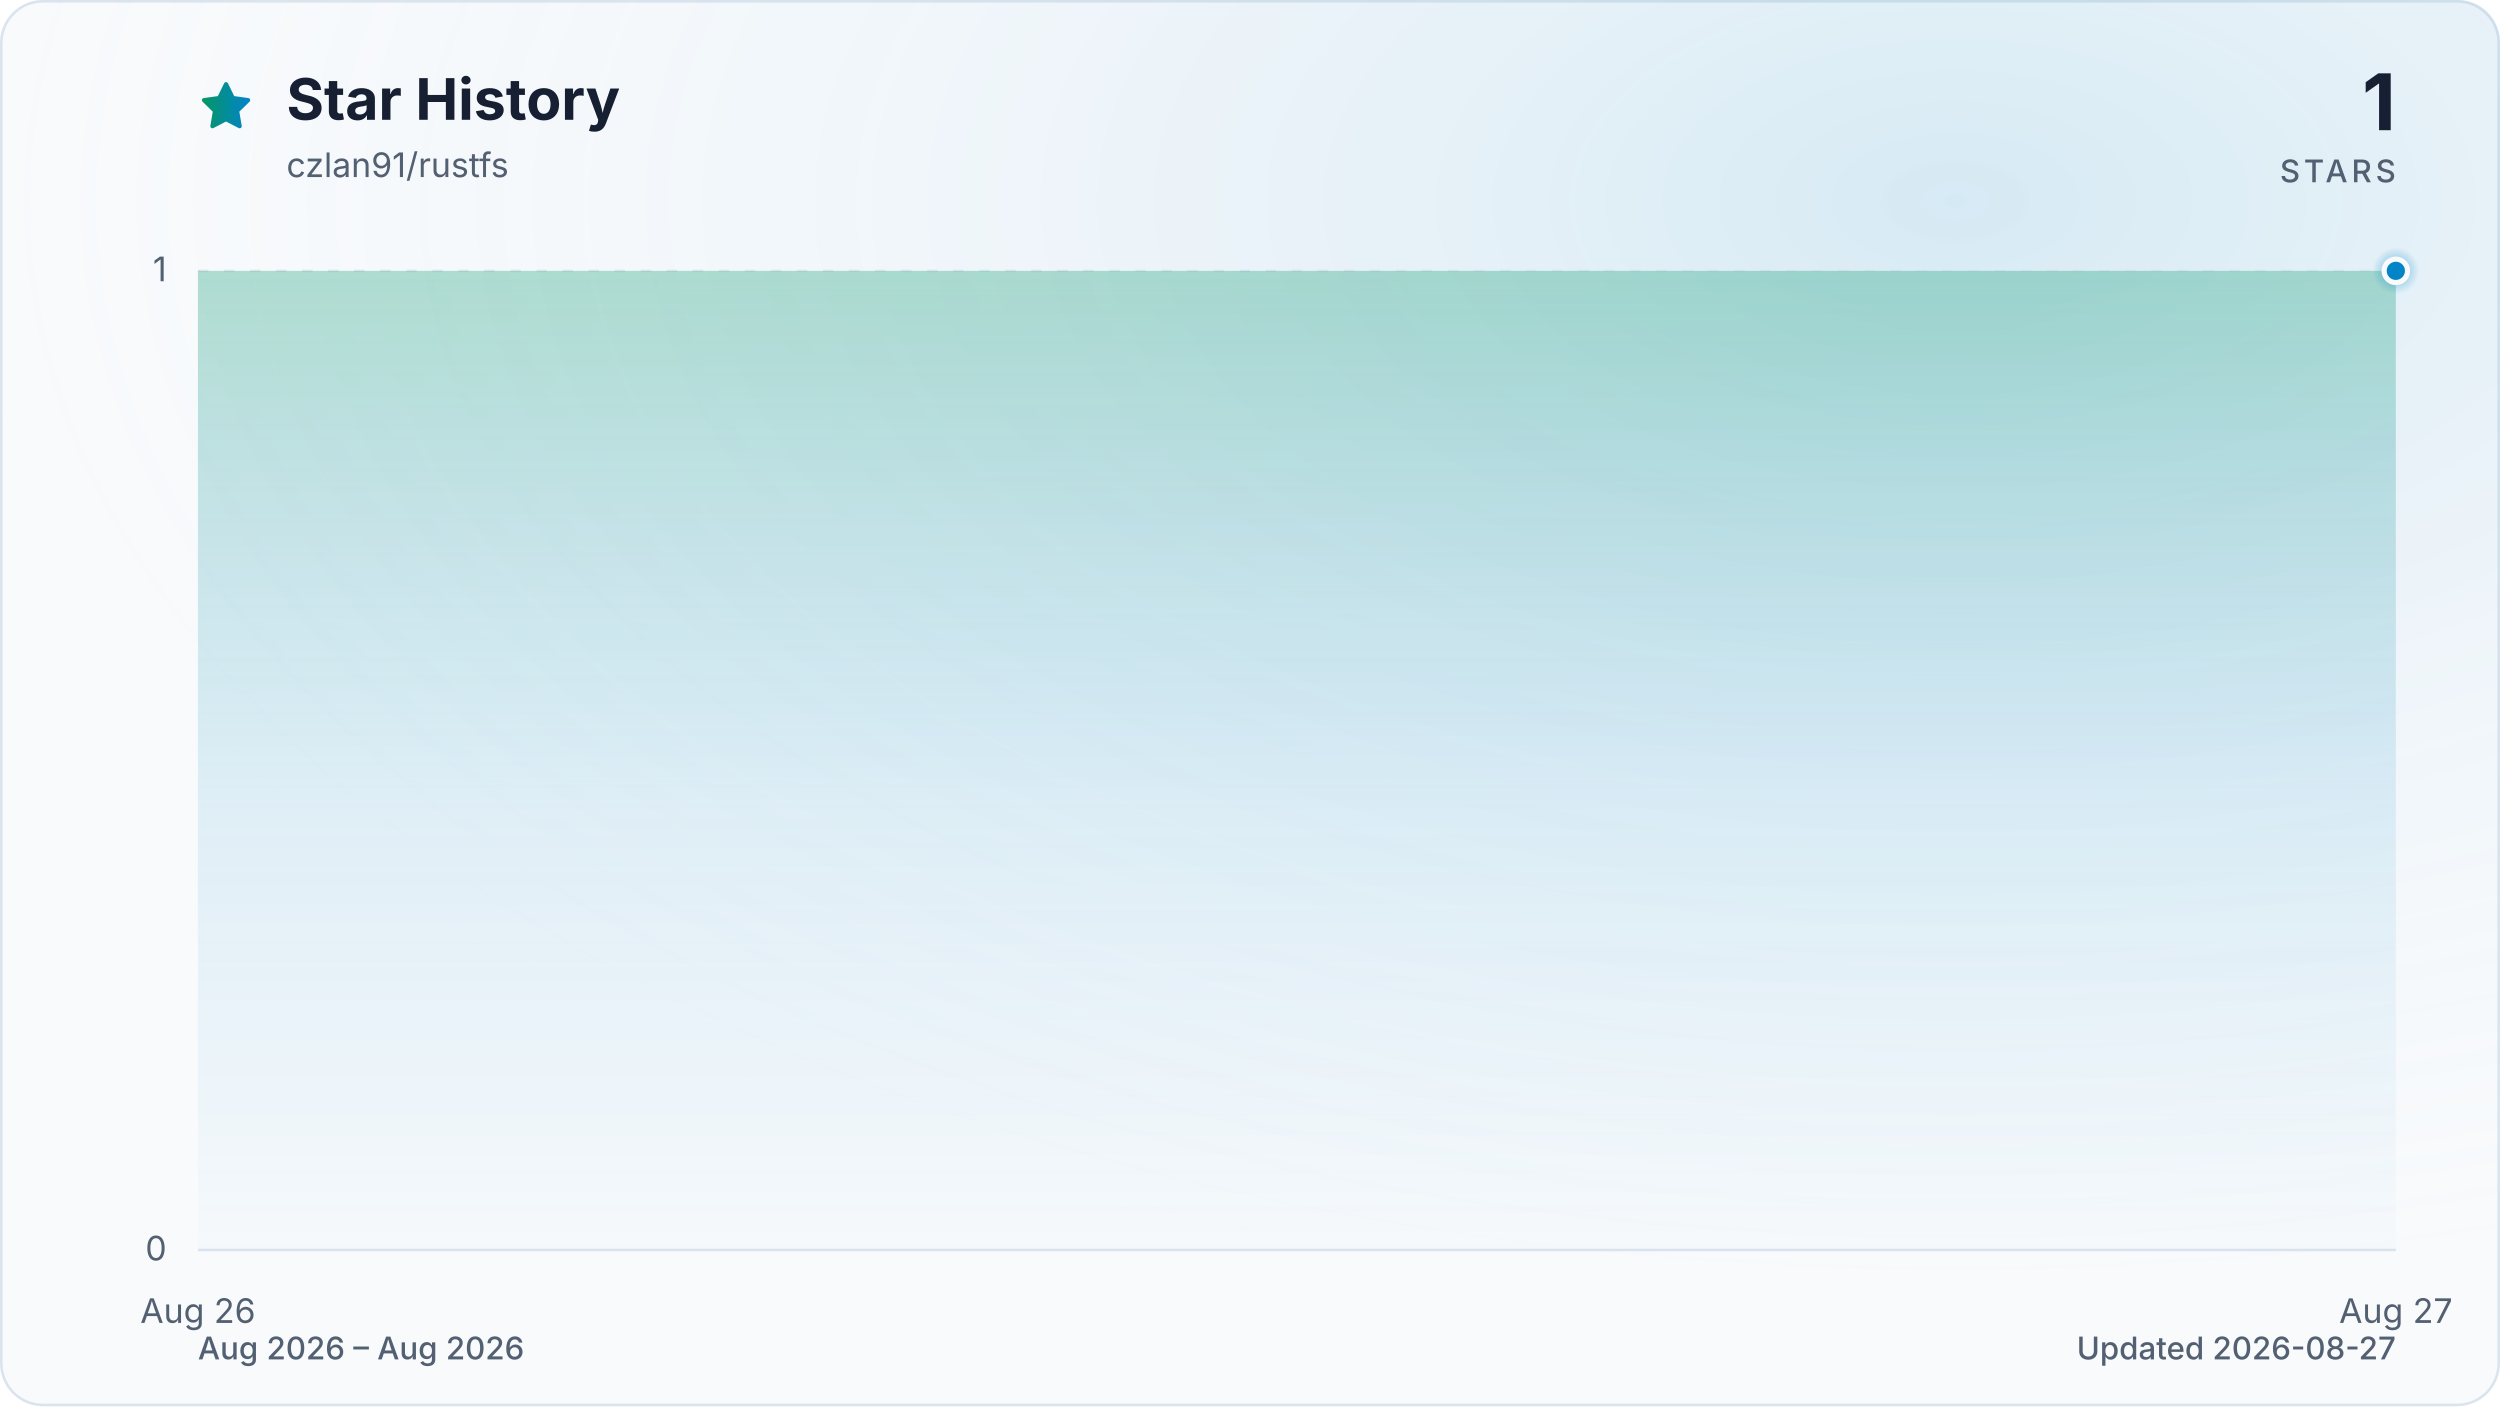
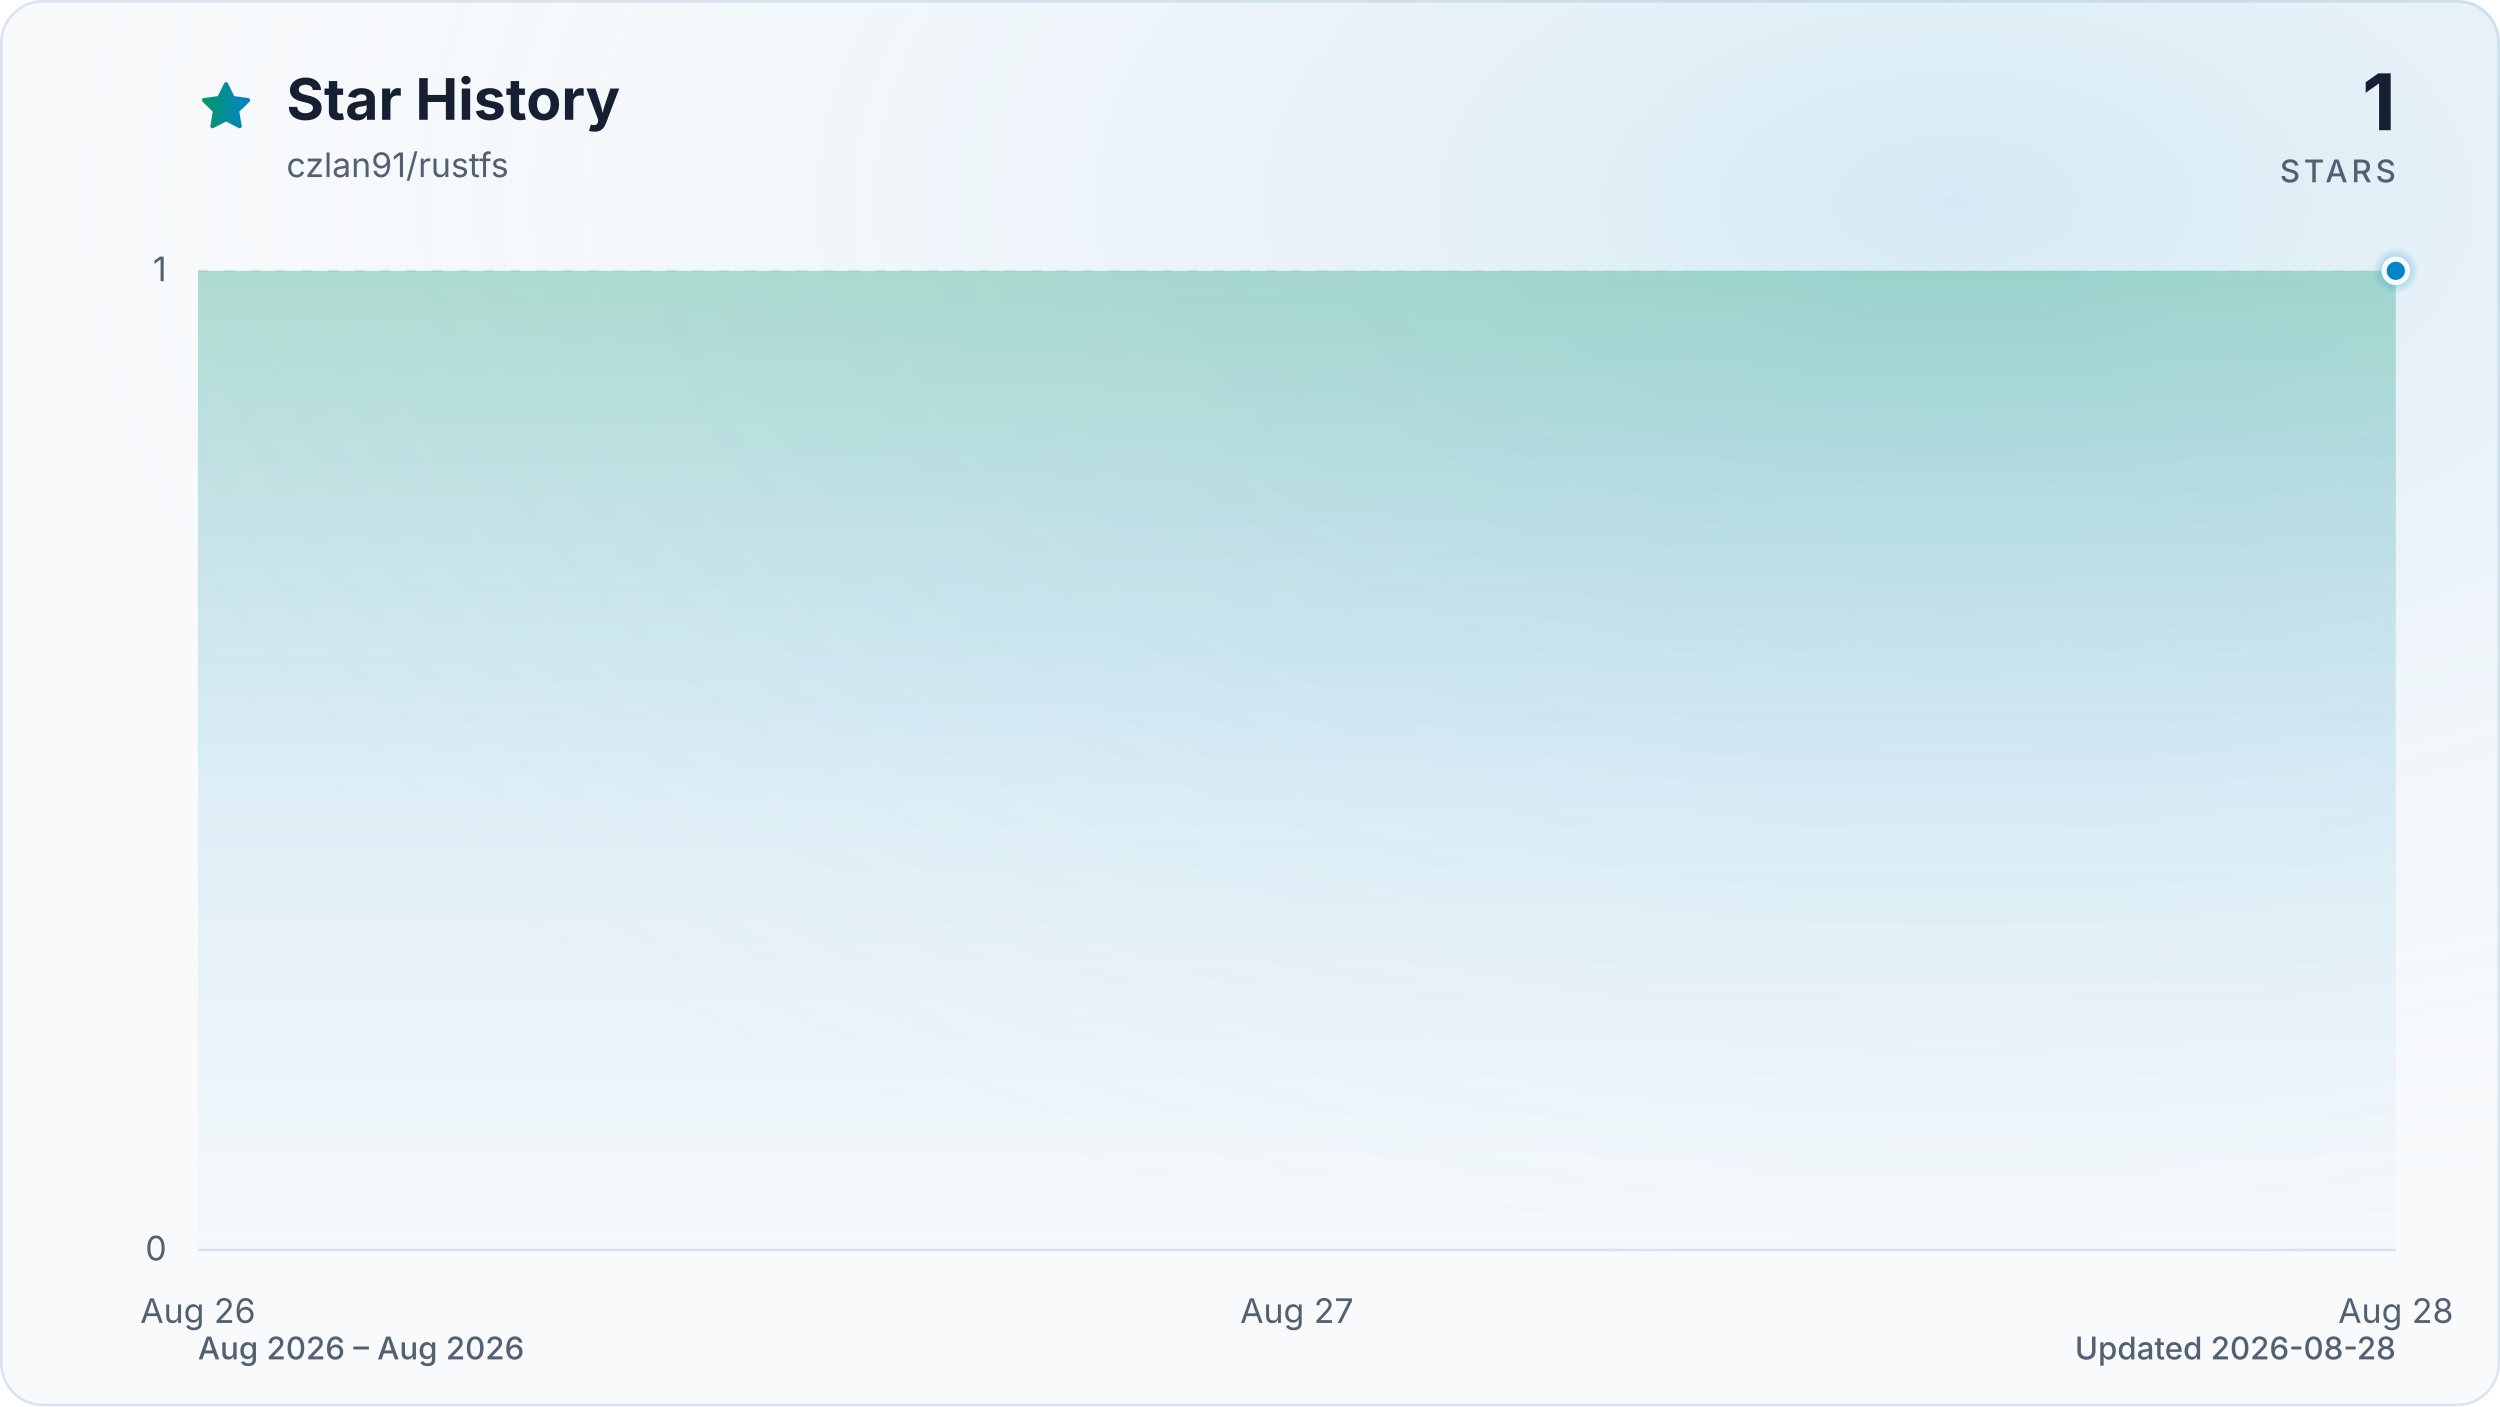
<svg xmlns="http://www.w3.org/2000/svg" viewBox="0 0 960 540" role="img" aria-labelledby="title description" data-style="gradient" data-variant="glow" data-animated="true">
  <defs>
    <linearGradient id="trend" x1="0" y1="0" x2="1" y2="0">
      <stop offset="0%" stop-color="#059669" />
      <stop offset="100%" stop-color="#0284c7" />
    </linearGradient>
    <linearGradient id="area" x1="0" y1="0" x2="0" y2="1">
      <stop offset="0%" stop-color="#059669" stop-opacity="0.30" />
      <stop offset="55%" stop-color="#0284c7" stop-opacity="0.10" />
      <stop offset="100%" stop-color="#0284c7" stop-opacity="0.01" />
    </linearGradient>
    <radialGradient id="marker-halo" cx="50%" cy="50%" r="50%">
      <stop offset="0%" stop-color="#0284c7" stop-opacity="0.55" />
      <stop offset="100%" stop-color="#0284c7" stop-opacity="0" />
    </radialGradient>
    <radialGradient id="surface-glow" cx="78%" cy="14%" r="80%">
      <stop offset="0%" stop-color="#0284c7" stop-opacity="0.14" />
      <stop offset="100%" stop-color="#f8fafc" stop-opacity="0" />
    </radialGradient>
    <filter id="trend-glow" x="-20%" y="-20%" width="140%" height="140%">
      <feGaussianBlur stdDeviation="7" />
    </filter>
  </defs>
  <style>
.trend-enter{transform-box:fill-box;transform-origin:center;animation:trend-enter 520ms cubic-bezier(0.16,1,0.3,1)}
.marker-enter{transform-box:fill-box;transform-origin:center;animation:marker-enter 320ms cubic-bezier(0.16,1,0.3,1) 200ms both}
.marker-pulse{transform-box:fill-box;transform-origin:center;animation:marker-pulse 2.6s ease-out infinite}
@keyframes trend-enter{from{opacity:.35;transform:translateY(10px)}to{opacity:1;transform:translateY(0)}}
@keyframes marker-enter{from{opacity:0;transform:scale(.4)}to{opacity:1;transform:scale(1)}}
@keyframes marker-pulse{0%{opacity:.5;transform:scale(.7)}70%,100%{opacity:0;transform:scale(2.1)}}
@media (prefers-reduced-motion:reduce){.trend-enter,.marker-enter,.marker-pulse{animation:none!important}}
@media (prefers-reduced-motion:reduce){.marker-pulse{opacity:0}}
</style>
  <rect x="0.5" y="0.5" width="959" height="539" fill="#f8fafc" stroke="#dbe4ee" stroke-width="1" rx="16" />
  <rect width="960" height="540" fill="url(#surface-glow)" rx="16" />
  <path d="M12 2.6l2.9 5.9 6.5.9-4.7 4.6 1.1 6.5-5.8-3-5.8 3 1.1-6.5-4.7-4.6 6.5-.9L12 2.6Z" transform="translate(76 30) scale(.9)" fill="url(#trend)" stroke="url(#trend)" stroke-width="1.8" stroke-linejoin="round" aria-hidden="true" />
  <text x="110" y="46" fill="#172033" font-family="ui-sans-serif, system-ui, -apple-system, BlinkMacSystemFont, 'Segoe UI', sans-serif" font-size="22" font-weight="700">Star History</text>
  <text x="110" y="68" fill="#526072" font-family="ui-sans-serif, system-ui, -apple-system, BlinkMacSystemFont, 'Segoe UI', sans-serif" font-size="13">czlan91/rustfs</text>
  <text x="920" y="50" fill="#172033" font-family="ui-sans-serif, system-ui, -apple-system, BlinkMacSystemFont, 'Segoe UI', sans-serif" font-size="30" font-weight="700" text-anchor="end">1</text>
  <text x="920" y="70" fill="#526072" font-family="ui-sans-serif, system-ui, -apple-system, BlinkMacSystemFont, 'Segoe UI', sans-serif" font-size="12" font-weight="500" letter-spacing="1.5" text-anchor="end">STARS</text>
  <line x1="76" y1="480.0" x2="920" y2="480.0" stroke="#dbe4ee" stroke-width="1" stroke-dasharray="0" opacity="1" />
  <text x="64" y="484.0" fill="#526072" font-family="ui-sans-serif, system-ui, -apple-system, BlinkMacSystemFont, 'Segoe UI', sans-serif" font-size="13" text-anchor="end">0</text>
  <line x1="76" y1="104.0" x2="920" y2="104.0" stroke="#dbe4ee" stroke-width="1" stroke-dasharray="4 6" opacity="0.7" />
  <text x="64" y="108.0" fill="#526072" font-family="ui-sans-serif, system-ui, -apple-system, BlinkMacSystemFont, 'Segoe UI', sans-serif" font-size="13" text-anchor="end">1</text>
  <text x="76.0" y="508" fill="#526072" font-family="ui-sans-serif, system-ui, -apple-system, BlinkMacSystemFont, 'Segoe UI', sans-serif" font-size="13" text-anchor="middle">Aug 26</text>
-   <text x="920.0" y="508" fill="#526072" font-family="ui-sans-serif, system-ui, -apple-system, BlinkMacSystemFont, 'Segoe UI', sans-serif" font-size="13" text-anchor="middle">Aug 27</text>
+   <text x="498.0" y="508" fill="#526072" font-family="ui-sans-serif, system-ui, -apple-system, BlinkMacSystemFont, 'Segoe UI', sans-serif" font-size="13" text-anchor="middle">Aug 27</text>
+   <text x="920.0" y="508" fill="#526072" font-family="ui-sans-serif, system-ui, -apple-system, BlinkMacSystemFont, 'Segoe UI', sans-serif" font-size="13" text-anchor="middle">Aug 28</text>
  <g class="trend-enter">
-     <path d="M 76.0 104.0 L 920.0 104.0 L 920.0 480.0 L 76.0 480.0 Z" fill="url(#area)" />
-     <path d="M 76.0 104.0 L 920.0 104.0" fill="none" stroke="url(#trend)" stroke-width="12" stroke-linecap="round" stroke-linejoin="round" opacity="0.16" filter="url(#trend-glow)" />
-     <path d="M 76.0 104.0 L 920.0 104.0" fill="none" stroke="url(#trend)" stroke-width="3" stroke-linecap="round" stroke-linejoin="round" />
+     <path d="M 76.0 104.0 C 216.7 104.0, 357.3 104.0, 498.0 104.0 C 638.7 104.0, 779.3 104.0, 920.0 104.0 L 920.0 480.0 L 76.0 480.0 Z" fill="url(#area)" />
+     <path d="M 76.0 104.0 C 216.7 104.0, 357.3 104.0, 498.0 104.0 C 638.7 104.0, 779.3 104.0, 920.0 104.0" fill="none" stroke="url(#trend)" stroke-width="12" stroke-linecap="round" stroke-linejoin="round" opacity="0.16" filter="url(#trend-glow)" />
+     <path d="M 76.0 104.0 C 216.7 104.0, 357.3 104.0, 498.0 104.0 C 638.7 104.0, 779.3 104.0, 920.0 104.0" fill="none" stroke="url(#trend)" stroke-width="3" stroke-linecap="round" stroke-linejoin="round" />
  </g>
  <g class="marker-enter">
    <circle class="marker-pulse" cx="920.0" cy="104.0" r="9" fill="url(#marker-halo)" />
    <circle cx="920.0" cy="104.0" r="4.5" fill="#0284c7" stroke="#f8fafc" stroke-width="2" />
  </g>
  <text x="76" y="522" fill="#526072" font-family="ui-sans-serif, system-ui, -apple-system, BlinkMacSystemFont, 'Segoe UI', sans-serif" font-size="12" font-weight="500">Aug 2026 – Aug 2026</text>
-   <text x="920" y="522" fill="#526072" font-family="ui-sans-serif, system-ui, -apple-system, BlinkMacSystemFont, 'Segoe UI', sans-serif" font-size="12" font-weight="500" text-anchor="end">Updated 2026-08-27</text>
+   <text x="920" y="522" fill="#526072" font-family="ui-sans-serif, system-ui, -apple-system, BlinkMacSystemFont, 'Segoe UI', sans-serif" font-size="12" font-weight="500" text-anchor="end">Updated 2026-08-28</text>
</svg>
